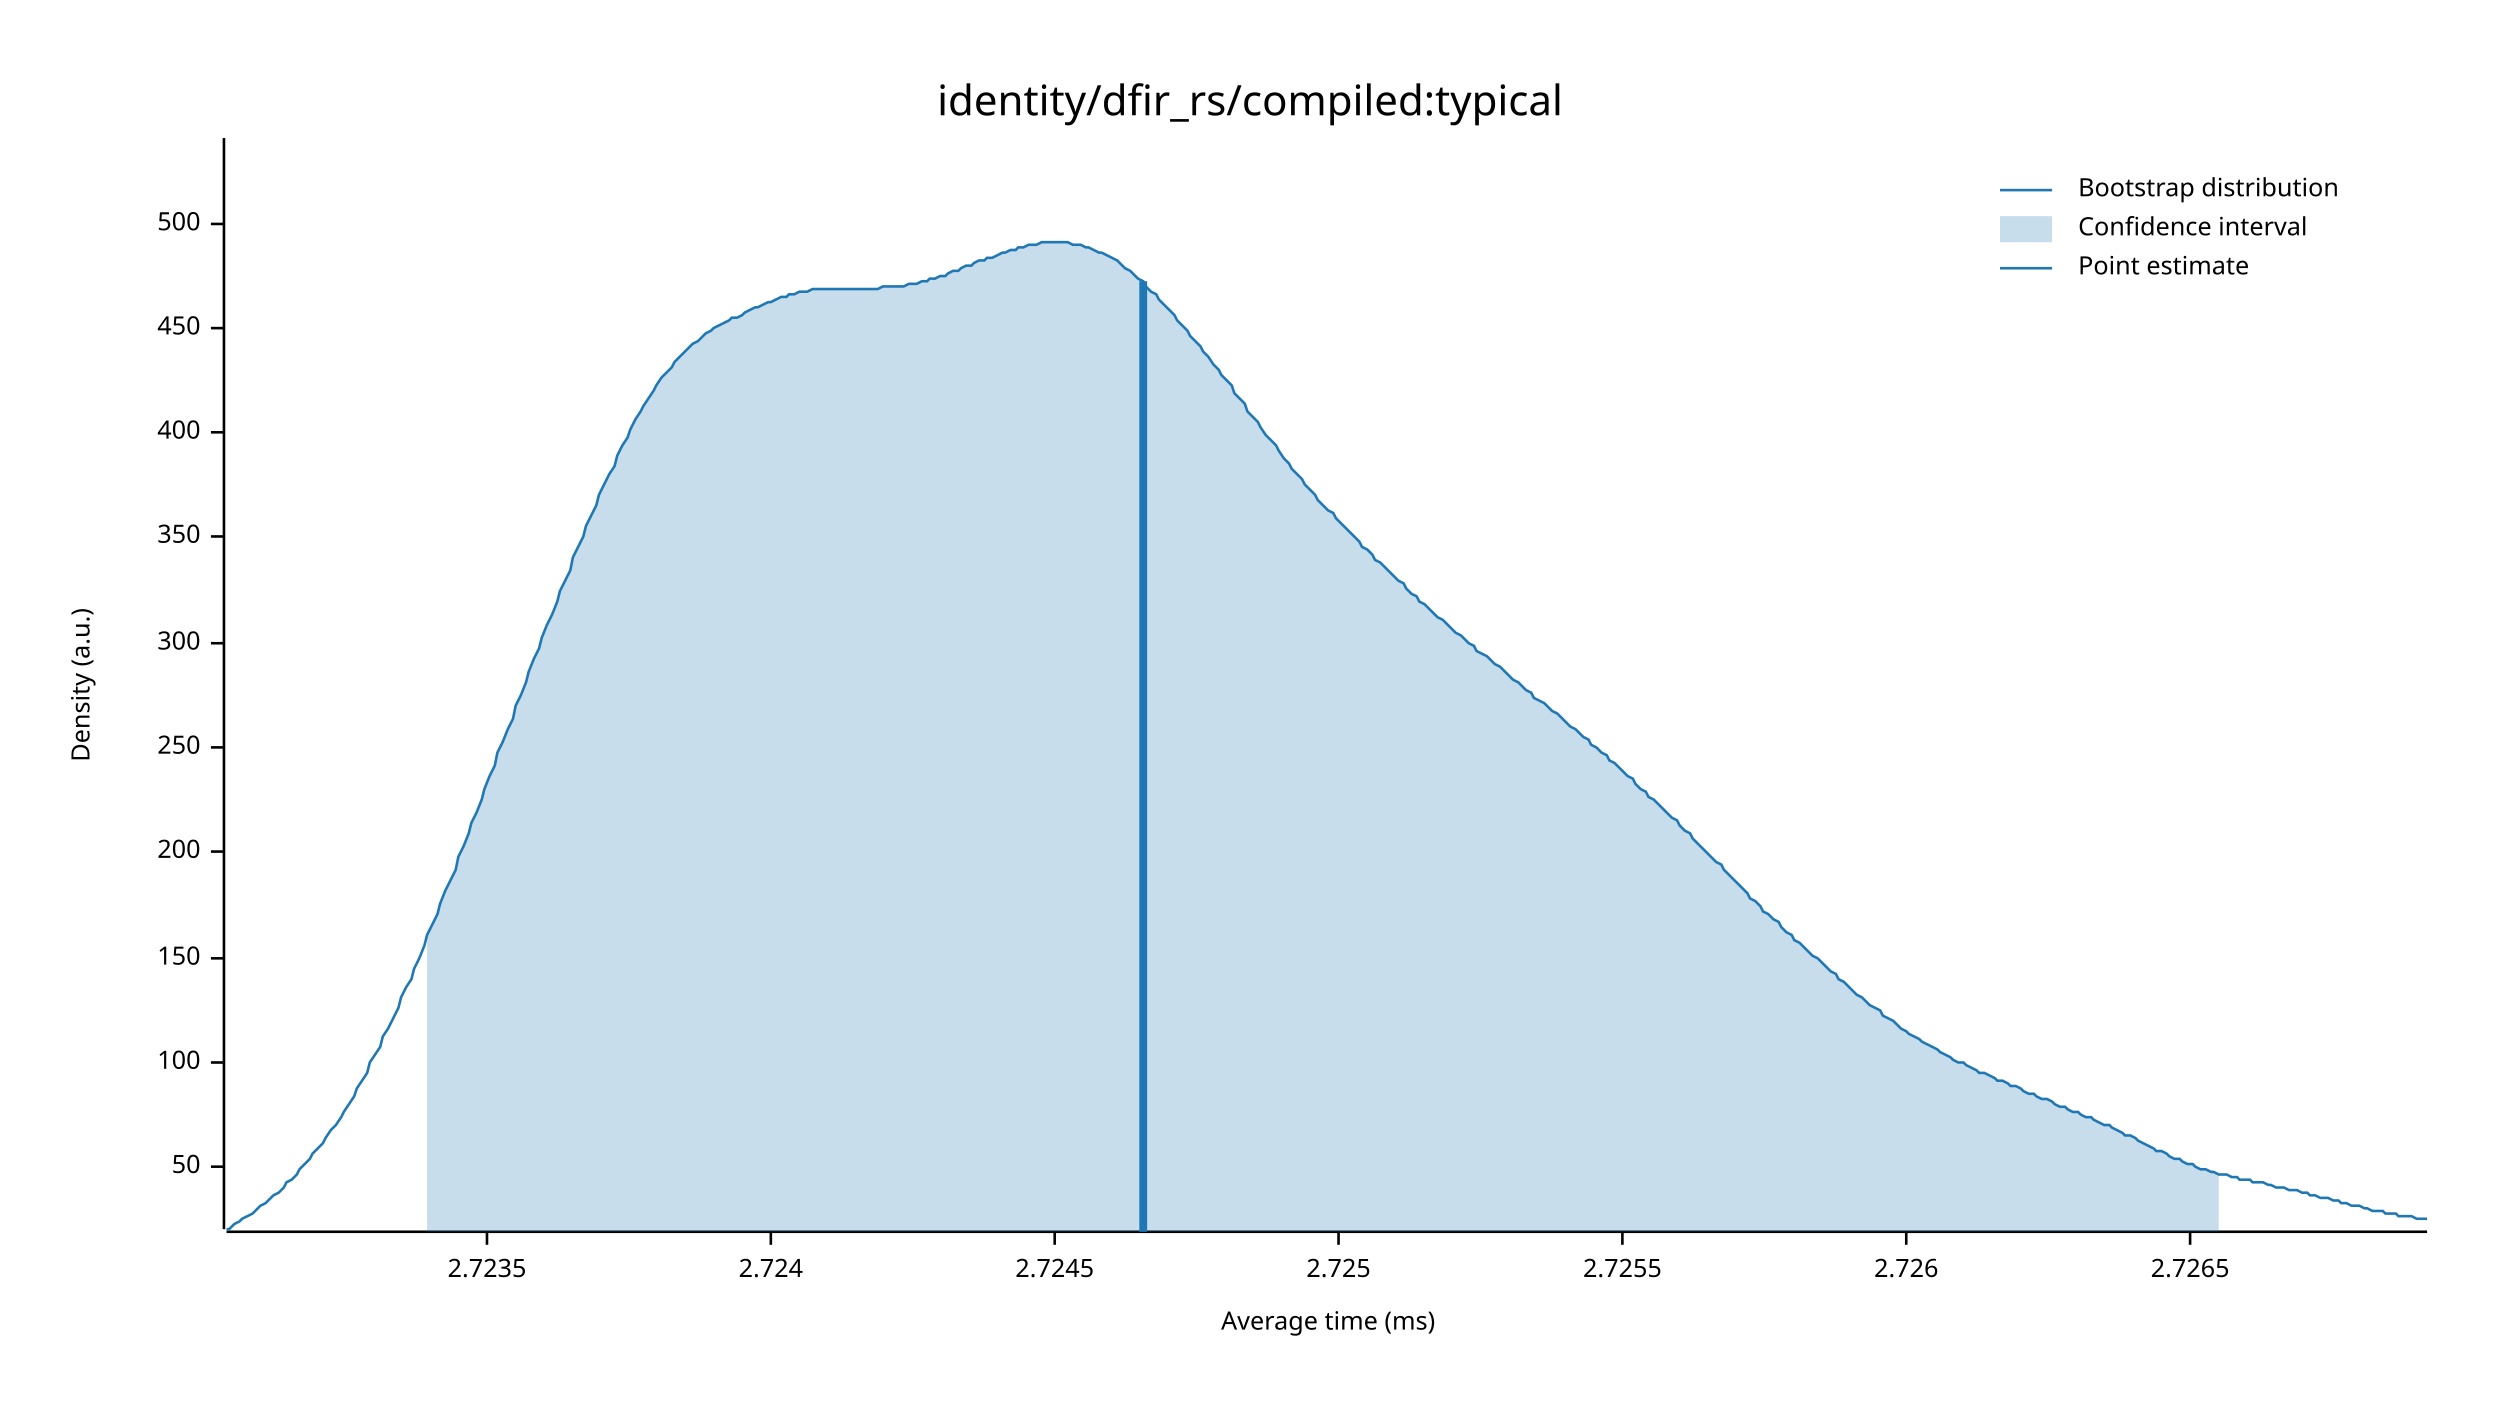
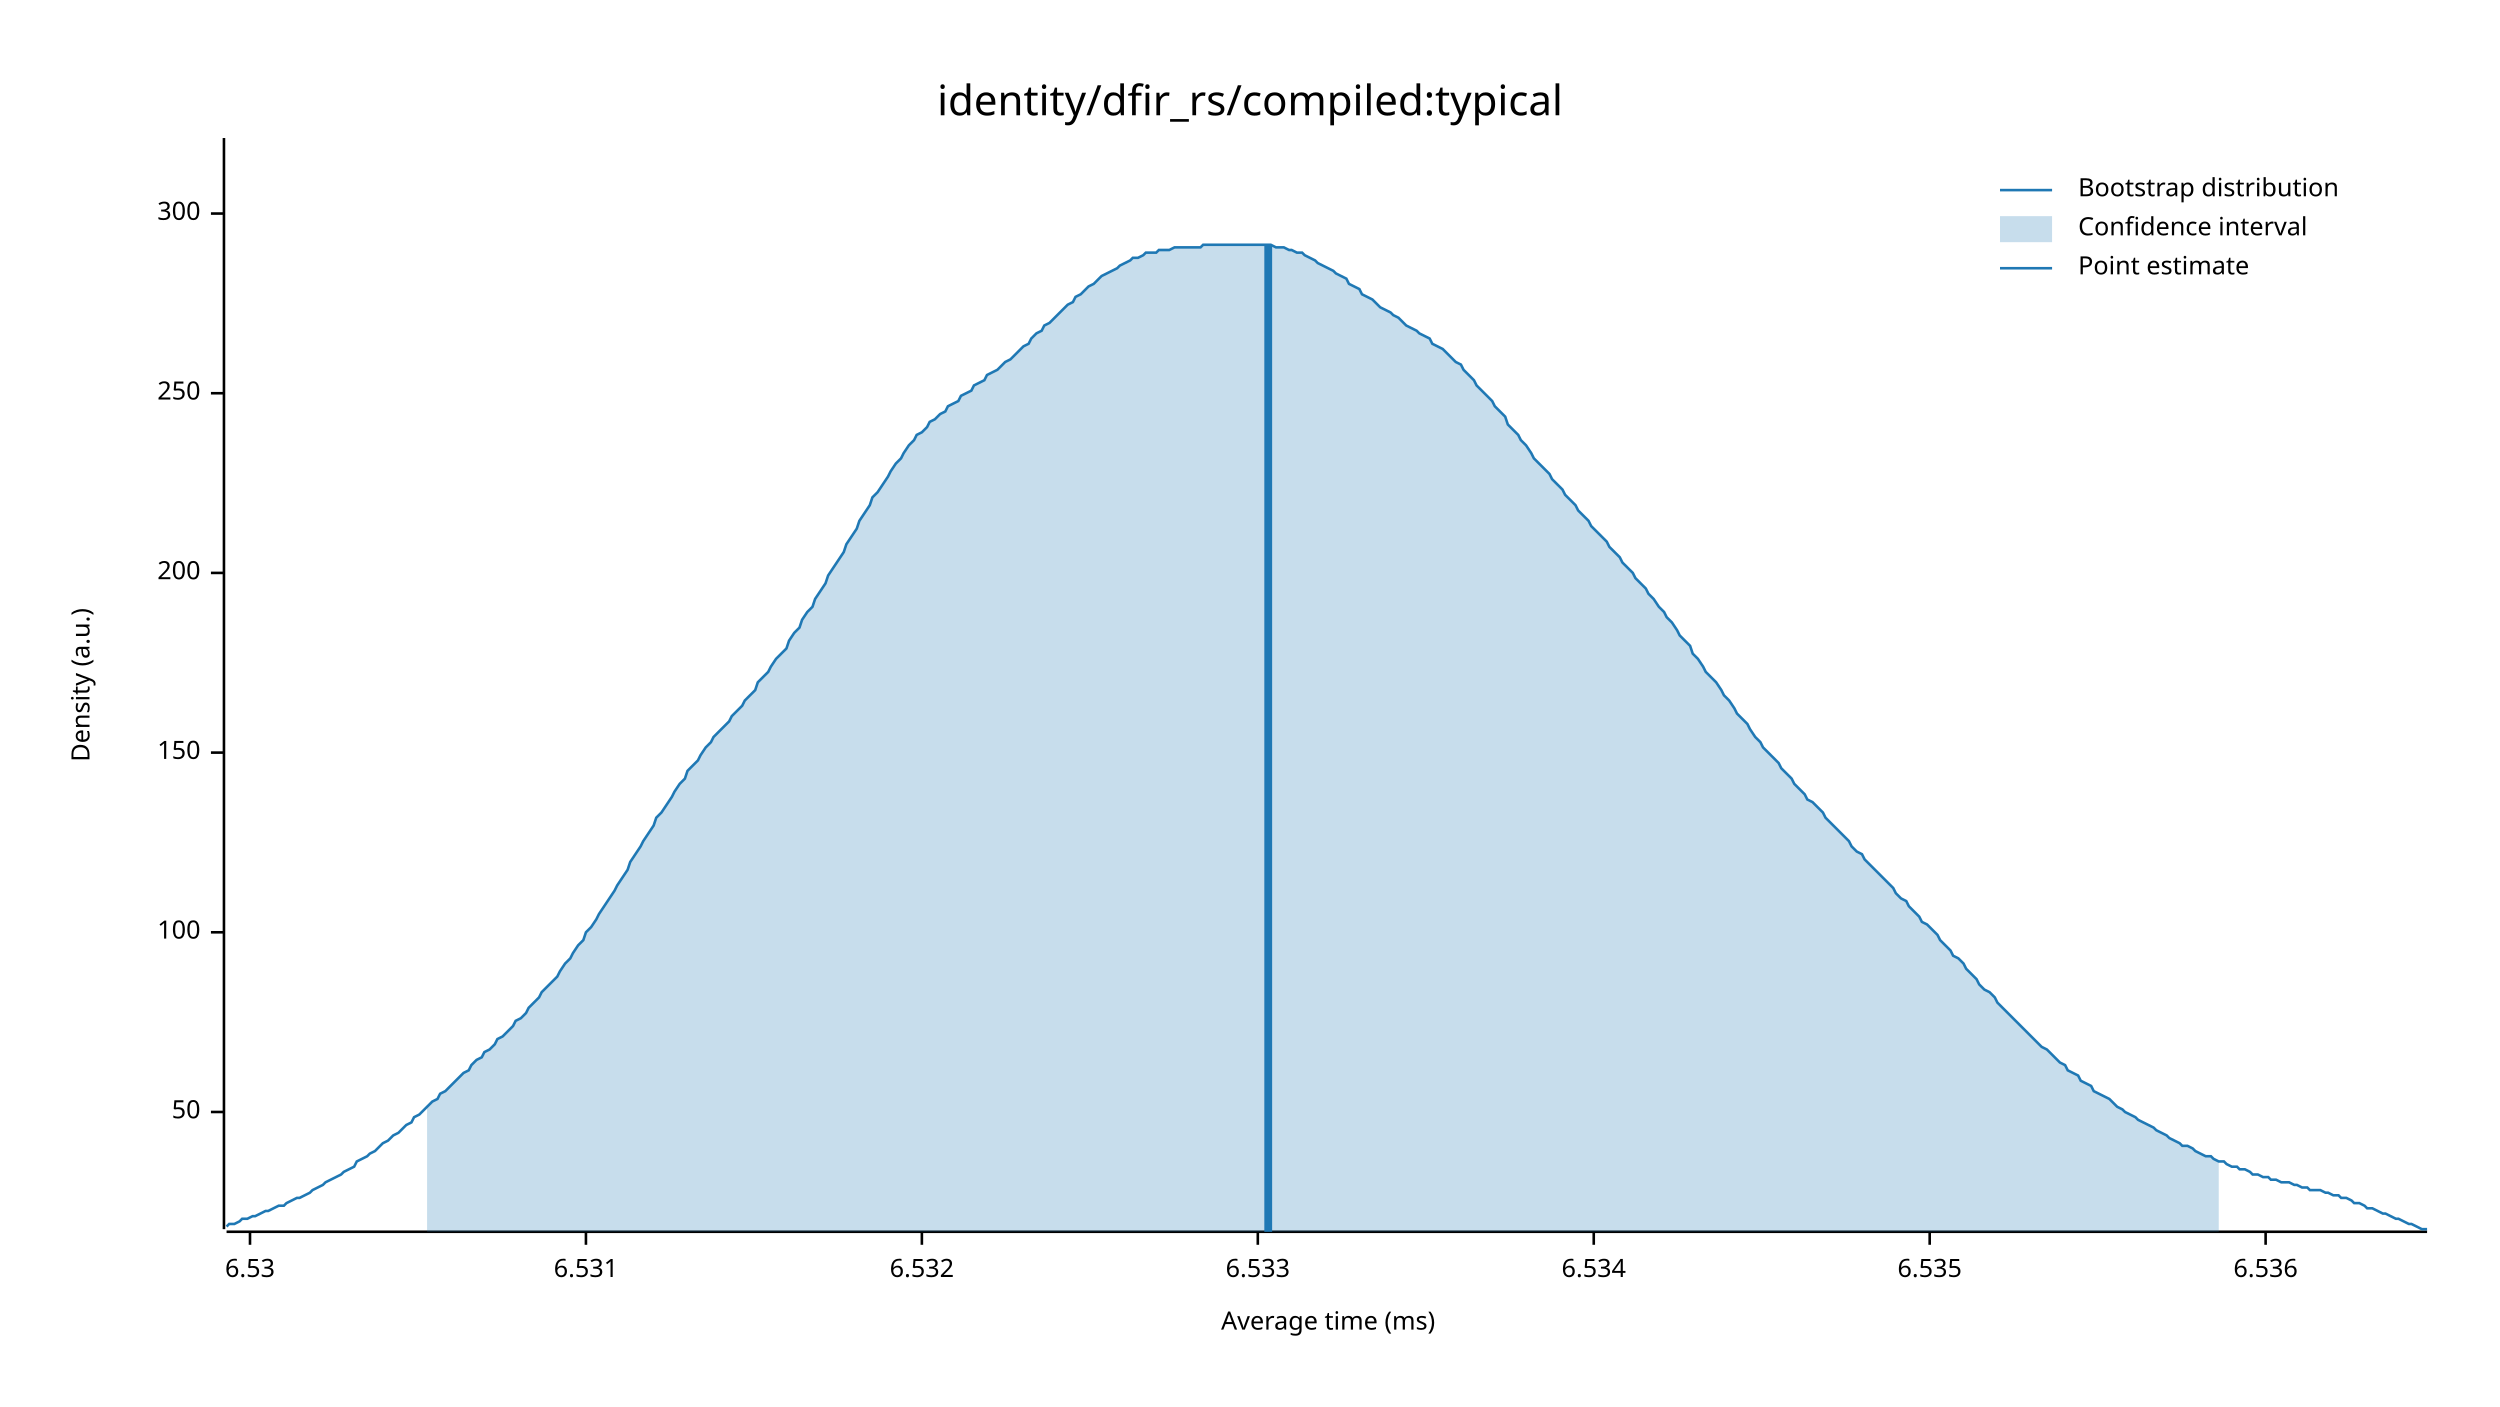
<svg xmlns="http://www.w3.org/2000/svg" width="960" height="540" viewBox="0 0 960 540">
  <text x="480" y="32" dy="0.76em" text-anchor="middle" font-family="sans-serif" font-size="16.129" opacity="1" fill="#000000">
identity/dfir_rs/compiled:typical
</text>
  <text x="27" y="263" dy="0.76em" text-anchor="middle" font-family="sans-serif" font-size="9.677" opacity="1" fill="#000000" transform="rotate(270, 27, 263)">
Density (a.u.)
</text>
  <text x="510" y="513" dy="-0.5ex" text-anchor="middle" font-family="sans-serif" font-size="9.677" opacity="1" fill="#000000">
Average time (ms)
</text>
  <polyline fill="none" opacity="1" stroke="#000000" stroke-width="1" points="86,53 86,472 " />
-   <text x="77" y="448" dy="0.5ex" text-anchor="end" font-family="sans-serif" font-size="9.677" opacity="1" fill="#000000">
+   <text x="77" y="427" dy="0.5ex" text-anchor="end" font-family="sans-serif" font-size="9.677" opacity="1" fill="#000000">
50
</text>
-   <polyline fill="none" opacity="1" stroke="#000000" stroke-width="1" points="81,448 86,448 " />
-   <text x="77" y="408" dy="0.5ex" text-anchor="end" font-family="sans-serif" font-size="9.677" opacity="1" fill="#000000">
+   <polyline fill="none" opacity="1" stroke="#000000" stroke-width="1" points="81,427 86,427 " />
+   <text x="77" y="358" dy="0.5ex" text-anchor="end" font-family="sans-serif" font-size="9.677" opacity="1" fill="#000000">
100
</text>
-   <polyline fill="none" opacity="1" stroke="#000000" stroke-width="1" points="81,408 86,408 " />
-   <text x="77" y="368" dy="0.5ex" text-anchor="end" font-family="sans-serif" font-size="9.677" opacity="1" fill="#000000">
+   <polyline fill="none" opacity="1" stroke="#000000" stroke-width="1" points="81,358 86,358 " />
+   <text x="77" y="289" dy="0.5ex" text-anchor="end" font-family="sans-serif" font-size="9.677" opacity="1" fill="#000000">
150
</text>
-   <polyline fill="none" opacity="1" stroke="#000000" stroke-width="1" points="81,368 86,368 " />
-   <text x="77" y="327" dy="0.5ex" text-anchor="end" font-family="sans-serif" font-size="9.677" opacity="1" fill="#000000">
+   <polyline fill="none" opacity="1" stroke="#000000" stroke-width="1" points="81,289 86,289 " />
+   <text x="77" y="220" dy="0.5ex" text-anchor="end" font-family="sans-serif" font-size="9.677" opacity="1" fill="#000000">
200
</text>
-   <polyline fill="none" opacity="1" stroke="#000000" stroke-width="1" points="81,327 86,327 " />
-   <text x="77" y="287" dy="0.5ex" text-anchor="end" font-family="sans-serif" font-size="9.677" opacity="1" fill="#000000">
+   <polyline fill="none" opacity="1" stroke="#000000" stroke-width="1" points="81,220 86,220 " />
+   <text x="77" y="151" dy="0.5ex" text-anchor="end" font-family="sans-serif" font-size="9.677" opacity="1" fill="#000000">
250
</text>
-   <polyline fill="none" opacity="1" stroke="#000000" stroke-width="1" points="81,287 86,287 " />
-   <text x="77" y="247" dy="0.5ex" text-anchor="end" font-family="sans-serif" font-size="9.677" opacity="1" fill="#000000">
+   <polyline fill="none" opacity="1" stroke="#000000" stroke-width="1" points="81,151 86,151 " />
+   <text x="77" y="82" dy="0.5ex" text-anchor="end" font-family="sans-serif" font-size="9.677" opacity="1" fill="#000000">
300
</text>
-   <polyline fill="none" opacity="1" stroke="#000000" stroke-width="1" points="81,247 86,247 " />
-   <text x="77" y="206" dy="0.5ex" text-anchor="end" font-family="sans-serif" font-size="9.677" opacity="1" fill="#000000">
- 350
+   <polyline fill="none" opacity="1" stroke="#000000" stroke-width="1" points="81,82 86,82 " />
+   <polyline fill="none" opacity="1" stroke="#000000" stroke-width="1" points="87,473 932,473 " />
+   <text x="96" y="483" dy="0.76em" text-anchor="middle" font-family="sans-serif" font-size="9.677" opacity="1" fill="#000000">
+ 6.53
</text>
-   <polyline fill="none" opacity="1" stroke="#000000" stroke-width="1" points="81,206 86,206 " />
-   <text x="77" y="166" dy="0.5ex" text-anchor="end" font-family="sans-serif" font-size="9.677" opacity="1" fill="#000000">
- 400
+   <polyline fill="none" opacity="1" stroke="#000000" stroke-width="1" points="96,473 96,478 " />
+   <text x="225" y="483" dy="0.76em" text-anchor="middle" font-family="sans-serif" font-size="9.677" opacity="1" fill="#000000">
+ 6.531
</text>
-   <polyline fill="none" opacity="1" stroke="#000000" stroke-width="1" points="81,166 86,166 " />
-   <text x="77" y="126" dy="0.5ex" text-anchor="end" font-family="sans-serif" font-size="9.677" opacity="1" fill="#000000">
- 450
+   <polyline fill="none" opacity="1" stroke="#000000" stroke-width="1" points="225,473 225,478 " />
+   <text x="354" y="483" dy="0.76em" text-anchor="middle" font-family="sans-serif" font-size="9.677" opacity="1" fill="#000000">
+ 6.532
</text>
-   <polyline fill="none" opacity="1" stroke="#000000" stroke-width="1" points="81,126 86,126 " />
-   <text x="77" y="86" dy="0.5ex" text-anchor="end" font-family="sans-serif" font-size="9.677" opacity="1" fill="#000000">
- 500
+   <polyline fill="none" opacity="1" stroke="#000000" stroke-width="1" points="354,473 354,478 " />
+   <text x="483" y="483" dy="0.76em" text-anchor="middle" font-family="sans-serif" font-size="9.677" opacity="1" fill="#000000">
+ 6.533
</text>
-   <polyline fill="none" opacity="1" stroke="#000000" stroke-width="1" points="81,86 86,86 " />
-   <polyline fill="none" opacity="1" stroke="#000000" stroke-width="1" points="87,473 932,473 " />
-   <text x="187" y="483" dy="0.76em" text-anchor="middle" font-family="sans-serif" font-size="9.677" opacity="1" fill="#000000">
- 2.7235
+   <polyline fill="none" opacity="1" stroke="#000000" stroke-width="1" points="483,473 483,478 " />
+   <text x="612" y="483" dy="0.76em" text-anchor="middle" font-family="sans-serif" font-size="9.677" opacity="1" fill="#000000">
+ 6.534
</text>
-   <polyline fill="none" opacity="1" stroke="#000000" stroke-width="1" points="187,473 187,478 " />
-   <text x="296" y="483" dy="0.76em" text-anchor="middle" font-family="sans-serif" font-size="9.677" opacity="1" fill="#000000">
- 2.724
+   <polyline fill="none" opacity="1" stroke="#000000" stroke-width="1" points="612,473 612,478 " />
+   <text x="741" y="483" dy="0.76em" text-anchor="middle" font-family="sans-serif" font-size="9.677" opacity="1" fill="#000000">
+ 6.535
</text>
-   <polyline fill="none" opacity="1" stroke="#000000" stroke-width="1" points="296,473 296,478 " />
-   <text x="405" y="483" dy="0.76em" text-anchor="middle" font-family="sans-serif" font-size="9.677" opacity="1" fill="#000000">
- 2.7245
+   <polyline fill="none" opacity="1" stroke="#000000" stroke-width="1" points="741,473 741,478 " />
+   <text x="870" y="483" dy="0.76em" text-anchor="middle" font-family="sans-serif" font-size="9.677" opacity="1" fill="#000000">
+ 6.536
</text>
-   <polyline fill="none" opacity="1" stroke="#000000" stroke-width="1" points="405,473 405,478 " />
-   <text x="514" y="483" dy="0.76em" text-anchor="middle" font-family="sans-serif" font-size="9.677" opacity="1" fill="#000000">
- 2.725
- </text>
-   <polyline fill="none" opacity="1" stroke="#000000" stroke-width="1" points="514,473 514,478 " />
-   <text x="623" y="483" dy="0.76em" text-anchor="middle" font-family="sans-serif" font-size="9.677" opacity="1" fill="#000000">
- 2.7255
- </text>
-   <polyline fill="none" opacity="1" stroke="#000000" stroke-width="1" points="623,473 623,478 " />
-   <text x="732" y="483" dy="0.76em" text-anchor="middle" font-family="sans-serif" font-size="9.677" opacity="1" fill="#000000">
- 2.726
- </text>
-   <polyline fill="none" opacity="1" stroke="#000000" stroke-width="1" points="732,473 732,478 " />
-   <text x="841" y="483" dy="0.76em" text-anchor="middle" font-family="sans-serif" font-size="9.677" opacity="1" fill="#000000">
- 2.7265
- </text>
-   <polyline fill="none" opacity="1" stroke="#000000" stroke-width="1" points="841,473 841,478 " />
-   <polyline fill="none" opacity="1" stroke="#1F78B4" stroke-width="1" points="87,472 88,472 90,470 92,469 93,468 95,467 97,466 98,465 100,463 102,462 103,461 105,459 107,458 109,456 110,454 112,453 114,451 115,449 117,447 119,445 120,443 122,441 124,439 125,437 127,434 129,432 131,429 132,427 134,424 136,421 137,418 139,415 141,412 142,408 144,405 146,402 147,398 149,395 151,391 153,387 154,383 156,379 158,376 159,372 161,368 163,363 164,359 166,355 168,351 169,347 171,342 173,338 175,334 176,329 178,325 180,320 181,316 183,312 185,307 186,303 188,298 190,294 191,289 193,285 195,280 197,276 198,271 200,267 202,262 203,258 205,253 207,249 208,245 210,240 212,236 214,231 215,227 217,223 219,219 220,214 222,210 224,206 225,202 227,198 229,194 230,190 232,186 234,182 236,179 237,175 239,171 241,168 242,165 244,161 246,158 247,156 249,153 251,150 252,148 254,145 256,143 258,141 259,139 261,137 263,135 264,134 266,132 268,131 269,130 271,128 273,127 274,126 276,125 278,124 280,123 281,122 283,122 285,121 286,120 288,119 290,118 291,118 293,117 295,116 296,116 298,115 300,114 302,114 303,113 305,113 307,112 308,112 310,112 312,111 313,111 315,111 317,111 318,111 320,111 322,111 324,111 325,111 327,111 329,111 330,111 332,111 334,111 335,111 337,111 339,110 341,110 342,110 344,110 346,110 347,110 349,109 351,109 352,109 354,108 356,108 357,107 359,107 361,106 363,106 364,105 366,104 368,104 369,103 371,102 373,102 374,101 376,100 378,100 379,99 381,99 383,98 385,97 386,97 388,96 390,96 391,95 393,95 395,94 396,94 398,94 400,93 401,93 403,93 405,93 407,93 408,93 410,93 412,94 413,94 415,94 417,95 418,95 420,96 422,97 423,97 425,98 427,99 429,100 430,101 432,103 434,104 435,105 437,107 439,108 440,110 442,112 444,113 445,115 447,117 449,119 451,121 452,123 454,125 456,127 457,129 459,131 461,133 462,135 464,137 466,140 468,142 469,144 471,146 473,148 474,151 476,153 478,155 479,158 481,160 483,162 484,164 486,167 488,169 490,171 491,173 493,176 495,178 496,180 498,182 500,184 501,186 503,188 505,190 506,192 508,194 510,196 512,197 513,199 515,201 517,203 518,204 520,206 522,208 523,210 525,211 527,213 528,215 530,216 532,218 534,220 535,221 537,223 539,224 540,226 542,228 544,229 545,231 547,232 549,234 550,235 552,237 554,238 556,240 557,241 559,243 561,244 562,245 564,247 566,248 567,250 569,251 571,252 573,254 574,255 576,256 578,258 579,259 581,261 583,262 584,263 586,265 588,266 589,268 591,269 593,270 595,272 596,273 598,274 600,276 601,277 603,279 605,280 606,281 608,283 610,284 611,286 613,287 615,289 617,290 618,292 620,293 622,295 623,296 625,298 627,299 628,301 630,303 632,304 633,306 635,307 637,309 639,311 640,312 642,314 644,315 645,317 647,319 649,320 650,322 652,324 654,326 655,327 657,329 659,331 661,332 662,334 664,336 666,338 667,339 669,341 671,343 672,345 674,346 676,348 677,350 679,351 681,353 683,354 684,356 686,358 688,359 689,361 691,362 693,364 694,365 696,367 698,368 700,370 701,371 703,373 705,374 706,376 708,377 710,379 711,380 713,382 715,383 716,384 718,386 720,387 722,388 723,390 725,391 727,392 728,393 730,395 732,396 733,397 735,398 737,399 738,400 740,401 742,402 744,403 745,404 747,405 749,406 750,407 752,408 754,408 755,409 757,410 759,411 760,412 762,412 764,413 766,414 767,415 769,415 771,416 772,417 774,417 776,418 777,419 779,420 781,420 782,421 784,422 786,422 788,423 789,424 791,425 793,425 794,426 796,427 798,427 799,428 801,429 803,429 804,430 806,431 808,432 810,432 811,433 813,434 815,435 816,436 818,436 820,437 821,438 823,439 825,440 827,441 828,442 830,442 832,443 833,444 835,445 837,445 838,446 840,447 842,447 843,448 845,449 847,449 849,450 850,450 852,451 854,451 855,451 857,452 859,452 860,453 862,453 864,453 865,454 867,454 869,454 871,455 872,455 874,456 876,456 877,456 879,457 881,457 882,457 884,458 886,458 887,459 889,459 891,460 893,460 894,460 896,461 898,461 899,462 901,462 903,463 904,463 906,463 908,464 909,464 911,465 913,465 915,465 916,466 918,466 920,466 921,467 923,467 925,467 926,467 928,468 930,468 932,468 " />
-   <polygon opacity="0.25" fill="#1F78B4" points="164,359 166,355 168,351 169,347 171,342 173,338 175,334 176,329 178,325 180,320 181,316 183,312 185,307 186,303 188,298 190,294 191,289 193,285 195,280 197,276 198,271 200,267 202,262 203,258 205,253 207,249 208,245 210,240 212,236 214,231 215,227 217,223 219,219 220,214 222,210 224,206 225,202 227,198 229,194 230,190 232,186 234,182 236,179 237,175 239,171 241,168 242,165 244,161 246,158 247,156 249,153 251,150 252,148 254,145 256,143 258,141 259,139 261,137 263,135 264,134 266,132 268,131 269,130 271,128 273,127 274,126 276,125 278,124 280,123 281,122 283,122 285,121 286,120 288,119 290,118 291,118 293,117 295,116 296,116 298,115 300,114 302,114 303,113 305,113 307,112 308,112 310,112 312,111 313,111 315,111 317,111 318,111 320,111 322,111 324,111 325,111 327,111 329,111 330,111 332,111 334,111 335,111 337,111 339,110 341,110 342,110 344,110 346,110 347,110 349,109 351,109 352,109 354,108 356,108 357,107 359,107 361,106 363,106 364,105 366,104 368,104 369,103 371,102 373,102 374,101 376,100 378,100 379,99 381,99 383,98 385,97 386,97 388,96 390,96 391,95 393,95 395,94 396,94 398,94 400,93 401,93 403,93 405,93 407,93 408,93 410,93 412,94 413,94 415,94 417,95 418,95 420,96 422,97 423,97 425,98 427,99 429,100 430,101 432,103 434,104 435,105 437,107 439,108 440,110 442,112 444,113 445,115 447,117 449,119 451,121 452,123 454,125 456,127 457,129 459,131 461,133 462,135 464,137 466,140 468,142 469,144 471,146 473,148 474,151 476,153 478,155 479,158 481,160 483,162 484,164 486,167 488,169 490,171 491,173 493,176 495,178 496,180 498,182 500,184 501,186 503,188 505,190 506,192 508,194 510,196 512,197 513,199 515,201 517,203 518,204 520,206 522,208 523,210 525,211 527,213 528,215 530,216 532,218 534,220 535,221 537,223 539,224 540,226 542,228 544,229 545,231 547,232 549,234 550,235 552,237 554,238 556,240 557,241 559,243 561,244 562,245 564,247 566,248 567,250 569,251 571,252 573,254 574,255 576,256 578,258 579,259 581,261 583,262 584,263 586,265 588,266 589,268 591,269 593,270 595,272 596,273 598,274 600,276 601,277 603,279 605,280 606,281 608,283 610,284 611,286 613,287 615,289 617,290 618,292 620,293 622,295 623,296 625,298 627,299 628,301 630,303 632,304 633,306 635,307 637,309 639,311 640,312 642,314 644,315 645,317 647,319 649,320 650,322 652,324 654,326 655,327 657,329 659,331 661,332 662,334 664,336 666,338 667,339 669,341 671,343 672,345 674,346 676,348 677,350 679,351 681,353 683,354 684,356 686,358 688,359 689,361 691,362 693,364 694,365 696,367 698,368 700,370 701,371 703,373 705,374 706,376 708,377 710,379 711,380 713,382 715,383 716,384 718,386 720,387 722,388 723,390 725,391 727,392 728,393 730,395 732,396 733,397 735,398 737,399 738,400 740,401 742,402 744,403 745,404 747,405 749,406 750,407 752,408 754,408 755,409 757,410 759,411 760,412 762,412 764,413 766,414 767,415 769,415 771,416 772,417 774,417 776,418 777,419 779,420 781,420 782,421 784,422 786,422 788,423 789,424 791,425 793,425 794,426 796,427 798,427 799,428 801,429 803,429 804,430 806,431 808,432 810,432 811,433 813,434 815,435 816,436 818,436 820,437 821,438 823,439 825,440 827,441 828,442 830,442 832,443 833,444 835,445 837,445 838,446 840,447 842,447 843,448 845,449 847,449 849,450 850,450 852,451 852,473 164,473 " />
-   <polyline fill="none" opacity="1" stroke="#1F78B4" stroke-width="3" points="439,473 439,108 " />
+   <polyline fill="none" opacity="1" stroke="#000000" stroke-width="1" points="870,473 870,478 " />
+   <polyline fill="none" opacity="1" stroke="#1F78B4" stroke-width="1" points="87,471 88,470 90,470 92,469 93,468 95,468 97,467 98,467 100,466 102,465 103,465 105,464 107,463 109,463 110,462 112,461 114,460 115,460 117,459 119,458 120,457 122,456 124,455 125,454 127,453 129,452 131,451 132,450 134,449 136,448 137,446 139,445 141,444 142,443 144,442 146,440 147,439 149,438 151,436 153,435 154,434 156,432 158,431 159,429 161,428 163,426 164,425 166,423 168,422 169,420 171,419 173,417 175,415 176,414 178,412 180,411 181,409 183,407 185,406 186,404 188,403 190,401 191,399 193,398 195,396 197,394 198,392 200,391 202,389 203,387 205,385 207,383 208,381 210,379 212,377 214,375 215,373 217,370 219,368 220,366 222,363 224,361 225,358 227,356 229,353 230,351 232,348 234,345 236,342 237,340 239,337 241,334 242,331 244,328 246,325 247,323 249,320 251,317 252,314 254,312 256,309 258,306 259,304 261,301 263,299 264,296 266,294 268,292 269,290 271,287 273,285 274,283 276,281 278,279 280,277 281,275 283,273 285,271 286,269 288,267 290,265 291,262 293,260 295,258 296,256 298,253 300,251 302,249 303,246 305,243 307,241 308,238 310,235 312,233 313,230 315,227 317,224 318,221 320,218 322,215 324,212 325,209 327,206 329,203 330,200 332,197 334,194 335,191 337,189 339,186 341,183 342,181 344,178 346,176 347,174 349,171 351,169 352,167 354,166 356,164 357,162 359,161 361,159 363,158 364,156 366,155 368,154 369,152 371,151 373,150 374,148 376,147 378,146 379,144 381,143 383,142 385,140 386,139 388,138 390,136 391,135 393,133 395,132 396,130 398,128 400,127 401,125 403,124 405,122 407,120 408,119 410,117 412,116 413,114 415,113 417,111 418,110 420,109 422,107 423,106 425,105 427,104 429,103 430,102 432,101 434,100 435,99 437,99 439,98 440,97 442,97 444,97 445,96 447,96 449,96 451,95 452,95 454,95 456,95 457,95 459,95 461,95 462,94 464,94 466,94 468,94 469,94 471,94 473,94 474,94 476,94 478,94 479,94 481,94 483,94 484,94 486,94 488,94 490,95 491,95 493,95 495,96 496,96 498,97 500,97 501,98 503,99 505,100 506,101 508,102 510,103 512,104 513,105 515,106 517,107 518,109 520,110 522,111 523,113 525,114 527,115 528,116 530,118 532,119 534,120 535,121 537,122 539,124 540,125 542,126 544,127 545,128 547,129 549,130 550,132 552,133 554,134 556,136 557,137 559,139 561,140 562,142 564,144 566,146 567,148 569,150 571,152 573,154 574,156 576,158 578,160 579,163 581,165 583,167 584,169 586,171 588,174 589,176 591,178 593,180 595,182 596,184 598,186 600,188 601,190 603,192 605,194 606,196 608,198 610,200 611,202 613,204 615,206 617,208 618,210 620,212 622,214 623,216 625,218 627,220 628,222 630,224 632,226 633,228 635,230 637,233 639,235 640,237 642,239 644,242 645,244 647,246 649,248 650,251 652,253 654,256 655,258 657,260 659,262 661,265 662,267 664,269 666,272 667,274 669,276 671,278 672,280 674,283 676,285 677,287 679,289 681,291 683,293 684,295 686,297 688,299 689,301 691,303 693,305 694,307 696,308 698,310 700,312 701,314 703,316 705,318 706,319 708,321 710,323 711,325 713,327 715,328 716,330 718,332 720,334 722,336 723,337 725,339 727,341 728,343 730,345 732,346 733,348 735,350 737,352 738,354 740,355 742,357 744,359 745,361 747,363 749,365 750,367 752,368 754,370 755,372 757,374 759,376 760,378 762,380 764,381 766,383 767,385 769,387 771,389 772,390 774,392 776,394 777,395 779,397 781,399 782,400 784,402 786,403 788,405 789,406 791,408 793,409 794,411 796,412 798,413 799,415 801,416 803,417 804,419 806,420 808,421 810,422 811,423 813,425 815,426 816,427 818,428 820,429 821,430 823,431 825,432 827,433 828,434 830,435 832,436 833,437 835,438 837,439 838,440 840,440 842,441 843,442 845,443 847,444 849,444 850,445 852,446 854,446 855,447 857,448 859,448 860,449 862,449 864,450 865,451 867,451 869,452 871,452 872,453 874,453 876,454 877,454 879,454 881,455 882,455 884,456 886,456 887,457 889,457 891,457 893,458 894,458 896,459 898,459 899,460 901,460 903,461 904,462 906,462 908,463 909,464 911,464 913,465 915,466 916,466 918,467 920,468 921,468 923,469 925,470 926,470 928,471 930,472 932,472 " />
+   <polygon opacity="0.25" fill="#1F78B4" points="164,425 166,423 168,422 169,420 171,419 173,417 175,415 176,414 178,412 180,411 181,409 183,407 185,406 186,404 188,403 190,401 191,399 193,398 195,396 197,394 198,392 200,391 202,389 203,387 205,385 207,383 208,381 210,379 212,377 214,375 215,373 217,370 219,368 220,366 222,363 224,361 225,358 227,356 229,353 230,351 232,348 234,345 236,342 237,340 239,337 241,334 242,331 244,328 246,325 247,323 249,320 251,317 252,314 254,312 256,309 258,306 259,304 261,301 263,299 264,296 266,294 268,292 269,290 271,287 273,285 274,283 276,281 278,279 280,277 281,275 283,273 285,271 286,269 288,267 290,265 291,262 293,260 295,258 296,256 298,253 300,251 302,249 303,246 305,243 307,241 308,238 310,235 312,233 313,230 315,227 317,224 318,221 320,218 322,215 324,212 325,209 327,206 329,203 330,200 332,197 334,194 335,191 337,189 339,186 341,183 342,181 344,178 346,176 347,174 349,171 351,169 352,167 354,166 356,164 357,162 359,161 361,159 363,158 364,156 366,155 368,154 369,152 371,151 373,150 374,148 376,147 378,146 379,144 381,143 383,142 385,140 386,139 388,138 390,136 391,135 393,133 395,132 396,130 398,128 400,127 401,125 403,124 405,122 407,120 408,119 410,117 412,116 413,114 415,113 417,111 418,110 420,109 422,107 423,106 425,105 427,104 429,103 430,102 432,101 434,100 435,99 437,99 439,98 440,97 442,97 444,97 445,96 447,96 449,96 451,95 452,95 454,95 456,95 457,95 459,95 461,95 462,94 464,94 466,94 468,94 469,94 471,94 473,94 474,94 476,94 478,94 479,94 481,94 483,94 484,94 486,94 488,94 490,95 491,95 493,95 495,96 496,96 498,97 500,97 501,98 503,99 505,100 506,101 508,102 510,103 512,104 513,105 515,106 517,107 518,109 520,110 522,111 523,113 525,114 527,115 528,116 530,118 532,119 534,120 535,121 537,122 539,124 540,125 542,126 544,127 545,128 547,129 549,130 550,132 552,133 554,134 556,136 557,137 559,139 561,140 562,142 564,144 566,146 567,148 569,150 571,152 573,154 574,156 576,158 578,160 579,163 581,165 583,167 584,169 586,171 588,174 589,176 591,178 593,180 595,182 596,184 598,186 600,188 601,190 603,192 605,194 606,196 608,198 610,200 611,202 613,204 615,206 617,208 618,210 620,212 622,214 623,216 625,218 627,220 628,222 630,224 632,226 633,228 635,230 637,233 639,235 640,237 642,239 644,242 645,244 647,246 649,248 650,251 652,253 654,256 655,258 657,260 659,262 661,265 662,267 664,269 666,272 667,274 669,276 671,278 672,280 674,283 676,285 677,287 679,289 681,291 683,293 684,295 686,297 688,299 689,301 691,303 693,305 694,307 696,308 698,310 700,312 701,314 703,316 705,318 706,319 708,321 710,323 711,325 713,327 715,328 716,330 718,332 720,334 722,336 723,337 725,339 727,341 728,343 730,345 732,346 733,348 735,350 737,352 738,354 740,355 742,357 744,359 745,361 747,363 749,365 750,367 752,368 754,370 755,372 757,374 759,376 760,378 762,380 764,381 766,383 767,385 769,387 771,389 772,390 774,392 776,394 777,395 779,397 781,399 782,400 784,402 786,403 788,405 789,406 791,408 793,409 794,411 796,412 798,413 799,415 801,416 803,417 804,419 806,420 808,421 810,422 811,423 813,425 815,426 816,427 818,428 820,429 821,430 823,431 825,432 827,433 828,434 830,435 832,436 833,437 835,438 837,439 838,440 840,440 842,441 843,442 845,443 847,444 849,444 850,445 852,446 852,473 164,473 " />
+   <polyline fill="none" opacity="1" stroke="#1F78B4" stroke-width="3" points="487,473 487,94 " />
  <text x="798" y="68" dy="0.76em" text-anchor="start" font-family="sans-serif" font-size="9.677" opacity="1" fill="#000000">
Bootstrap distribution
</text>
  <text x="798" y="83" dy="0.76em" text-anchor="start" font-family="sans-serif" font-size="9.677" opacity="1" fill="#000000">
Confidence interval
</text>
  <text x="798" y="98" dy="0.76em" text-anchor="start" font-family="sans-serif" font-size="9.677" opacity="1" fill="#000000">
Point estimate
</text>
  <polyline fill="none" opacity="1" stroke="#1F78B4" stroke-width="1" points="768,73 788,73 " />
  <rect x="768" y="83" width="20" height="10" opacity="0.25" fill="#1F78B4" stroke="none" />
  <polyline fill="none" opacity="1" stroke="#1F78B4" stroke-width="1" points="768,103 788,103 " />
</svg>
